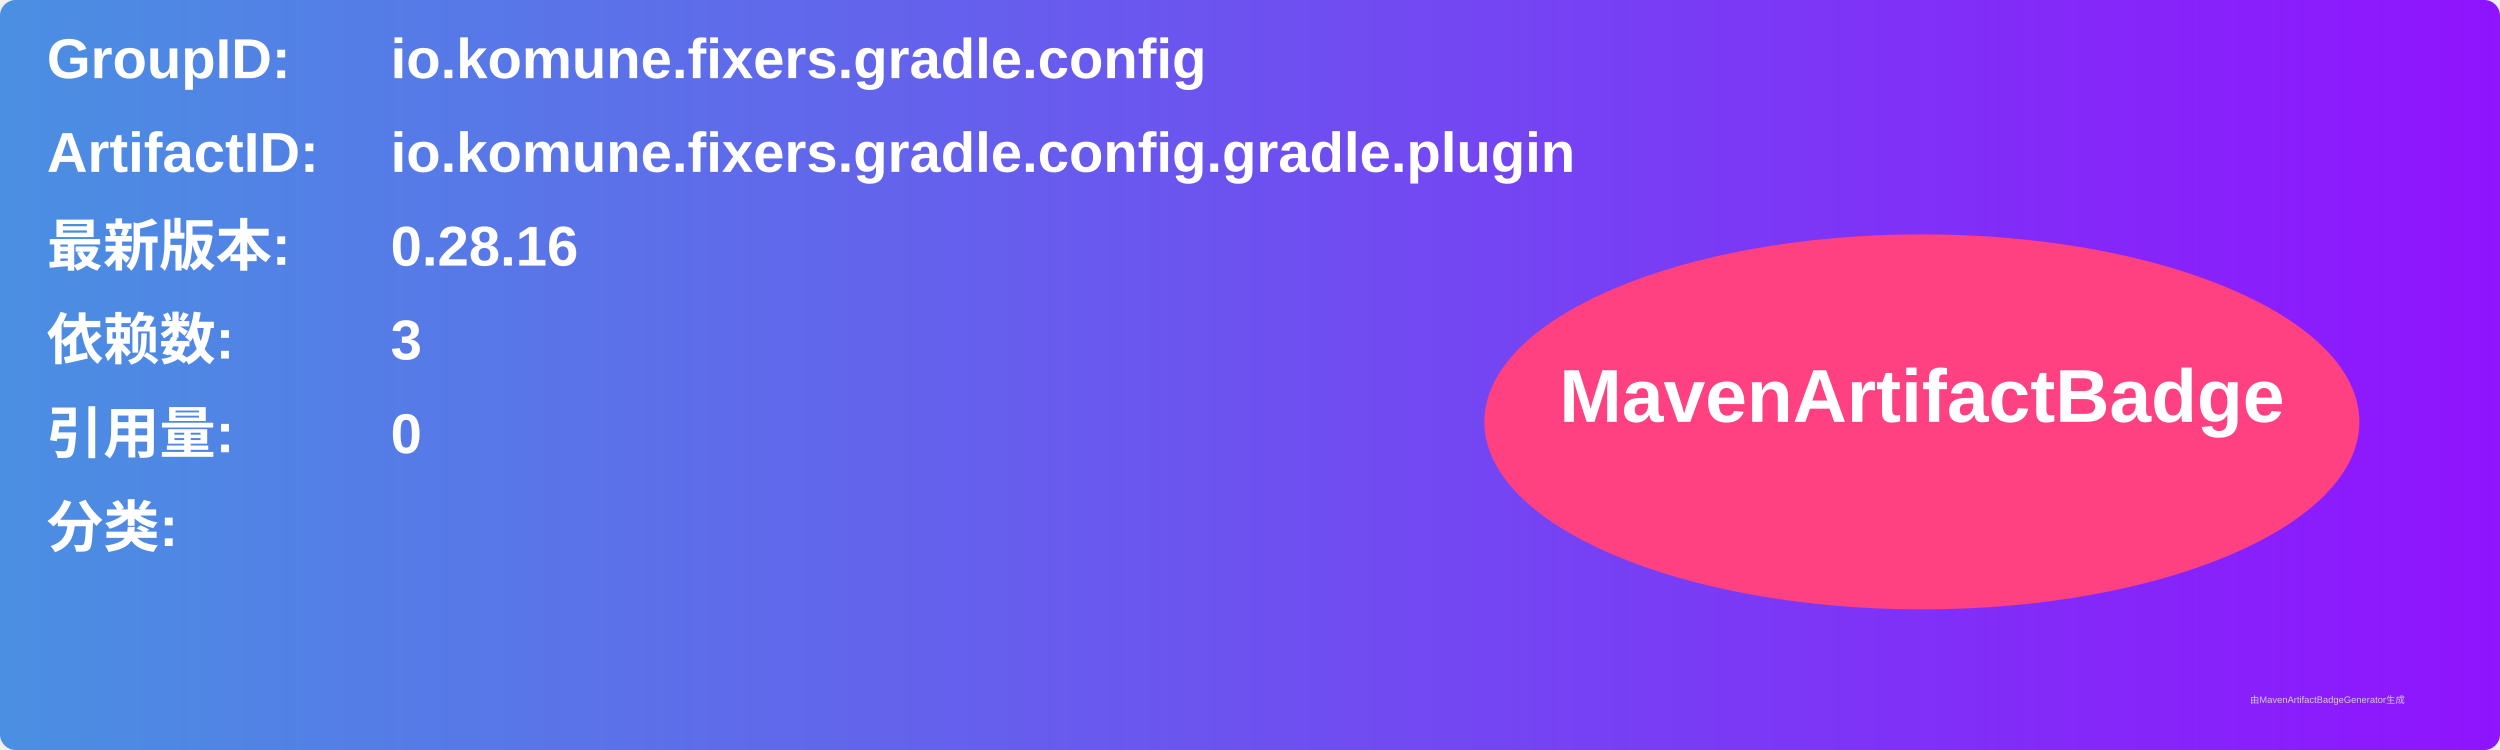
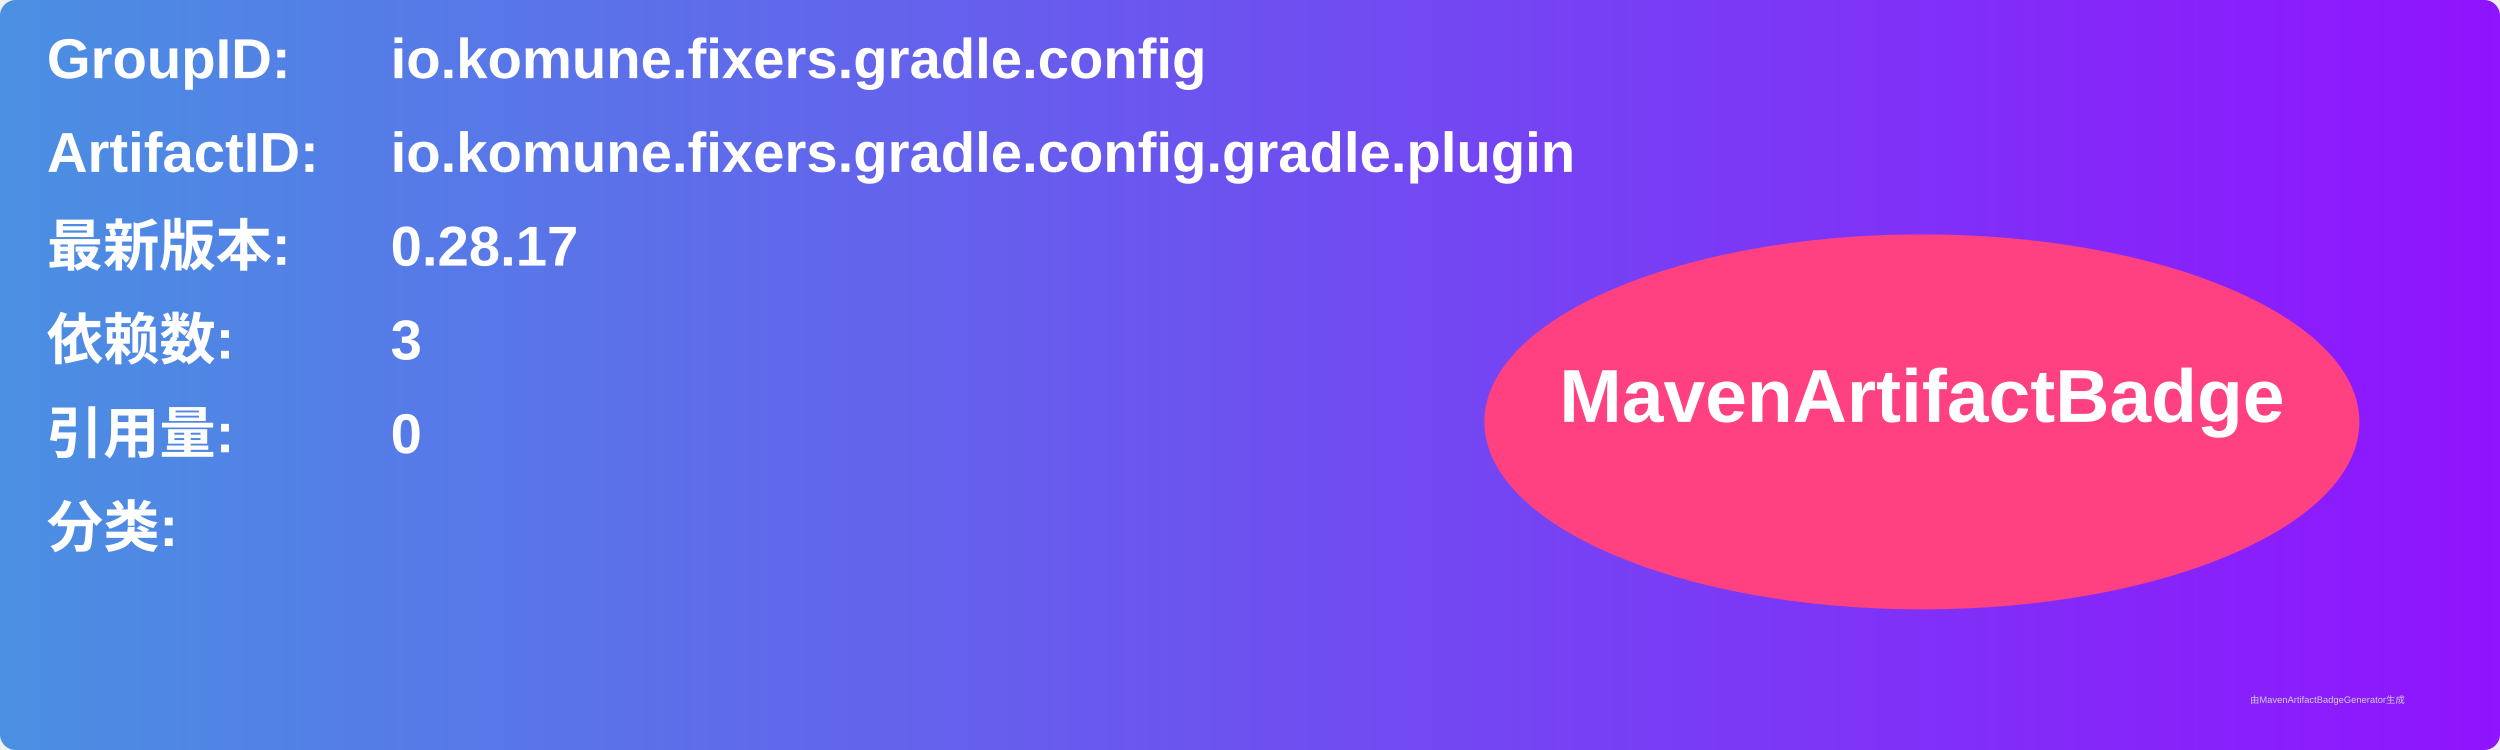
<svg xmlns="http://www.w3.org/2000/svg" width="800" height="240" viewBox="0 0 800 240">
  <linearGradient id="grad" x1="0%" y1="0%" x2="100%" y2="0%">
    <stop offset="0%" stop-color="#4a90e2" />
    <stop offset="100%" stop-color="#9013fe" />
  </linearGradient>
  <rect width="100%" height="100%" rx="5" ry="5" fill="url(#grad)" />
  <g transform="translate(15, 15)">
    <text x="0" y="10" font-family="Arial" font-size="18" fill="white" font-weight="bold" width="260">GroupID:</text>
    <text x="110" y="10" font-family="Arial" font-size="18" fill="white" font-weight="bold" width="460">io.komune.fixers.gradle.config</text>
    <text x="0" y="40" font-family="Arial" font-size="18" fill="white" font-weight="bold" width="260">ArtifactID:</text>
    <text x="110" y="40" font-family="Arial" font-size="18" fill="white" font-weight="bold" width="460">io.komune.fixers.gradle.config.gradle.plugin</text>
    <text x="0" y="70" font-family="Arial" font-size="18" fill="white" font-weight="bold">最新版本:</text>
    <text x="110" y="70" font-family="Arial" font-size="18" fill="white" font-weight="bold">
-       <tspan font-weight="bold">0.28.16</tspan>
+       <tspan font-weight="bold">0.28.17</tspan>
    </text>
    <text x="0" y="100" font-family="Arial" font-size="18" fill="white" font-weight="bold">依赖数: </text>
    <text x="110" y="100" font-family="Arial" font-size="18" fill="white">
      <tspan font-weight="bold">3</tspan>
    </text>
    <text x="0" y="130" font-family="Arial" font-size="18" fill="white" font-weight="bold">引用量: </text>
    <text x="110" y="130" font-family="Arial" font-size="18" fill="white">
      <tspan font-weight="bold">0</tspan>
    </text>
    <text x="0" y="160" font-family="Arial" font-size="18" fill="white" font-weight="bold">分类:</text>
    <text x="10" y="190" font-family="Arial" font-size="10" fill="white">
      <tspan font-weight="bold" />
    </text>
    <ellipse cx="600" cy="120" rx="140" ry="60" fill="#ff4081" />
    <text x="600" y="120" text-anchor="middle" font-family="Arial" font-size="24" fill="white" font-weight="bold">MavenArtifactBadge</text>
  </g>
  <text x="720" y="225" font-family="Arial" font-size="3" fill="#d0d0d0">由MavenArtifactBadgeGenerator生成</text>
</svg>
